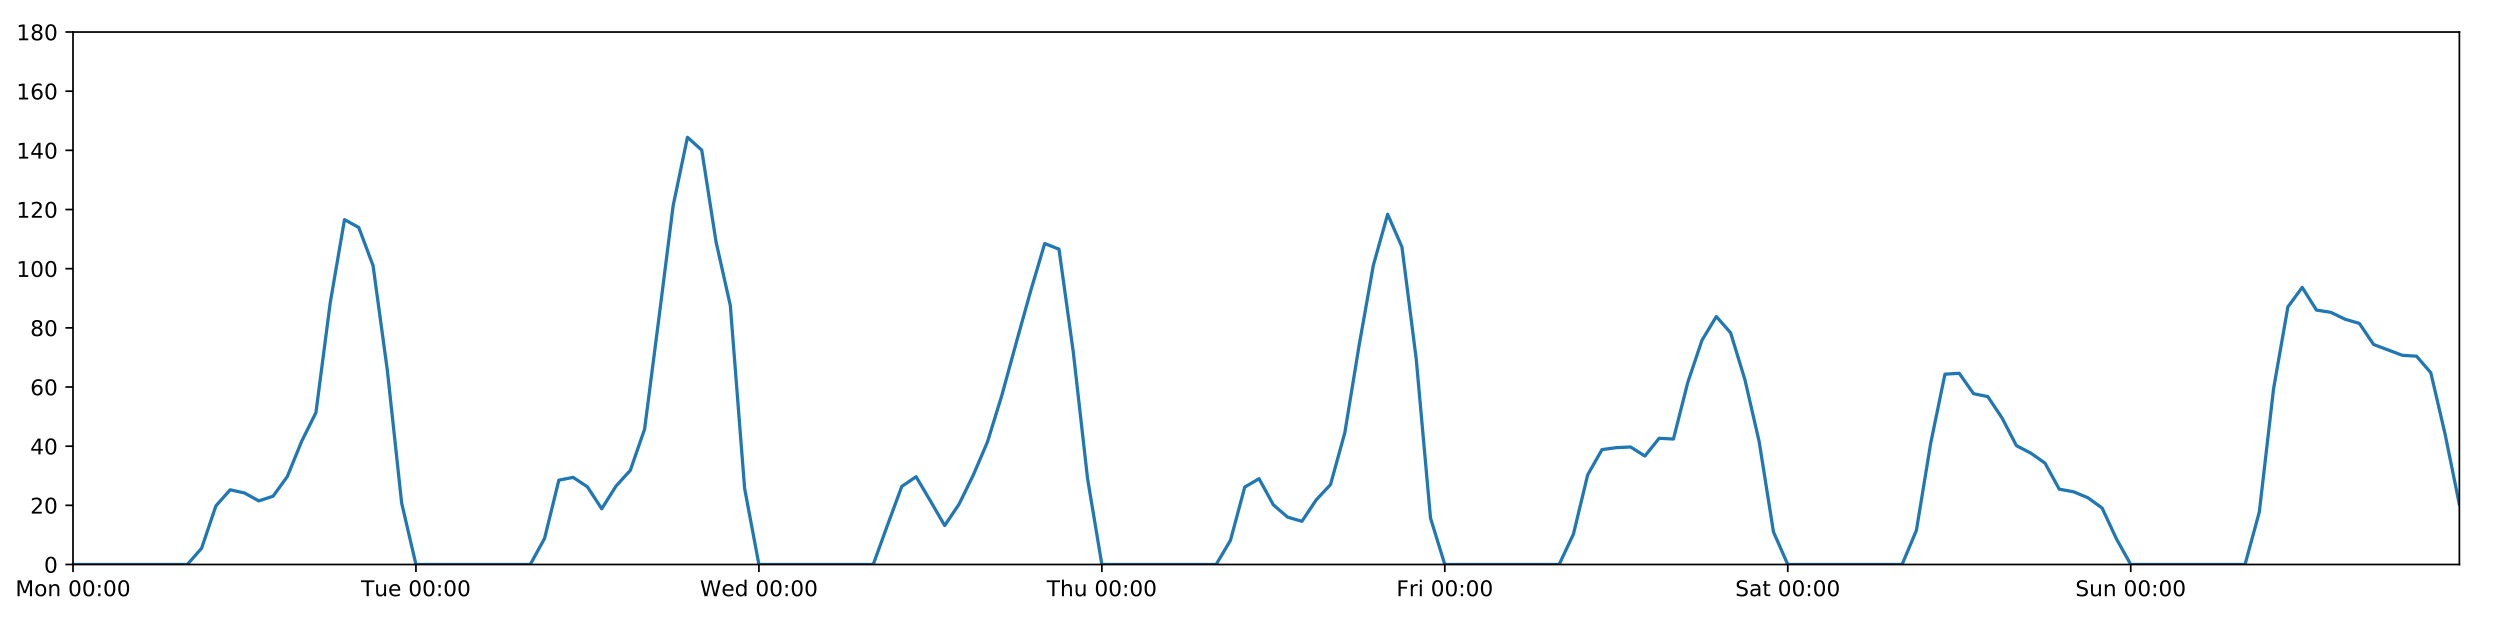
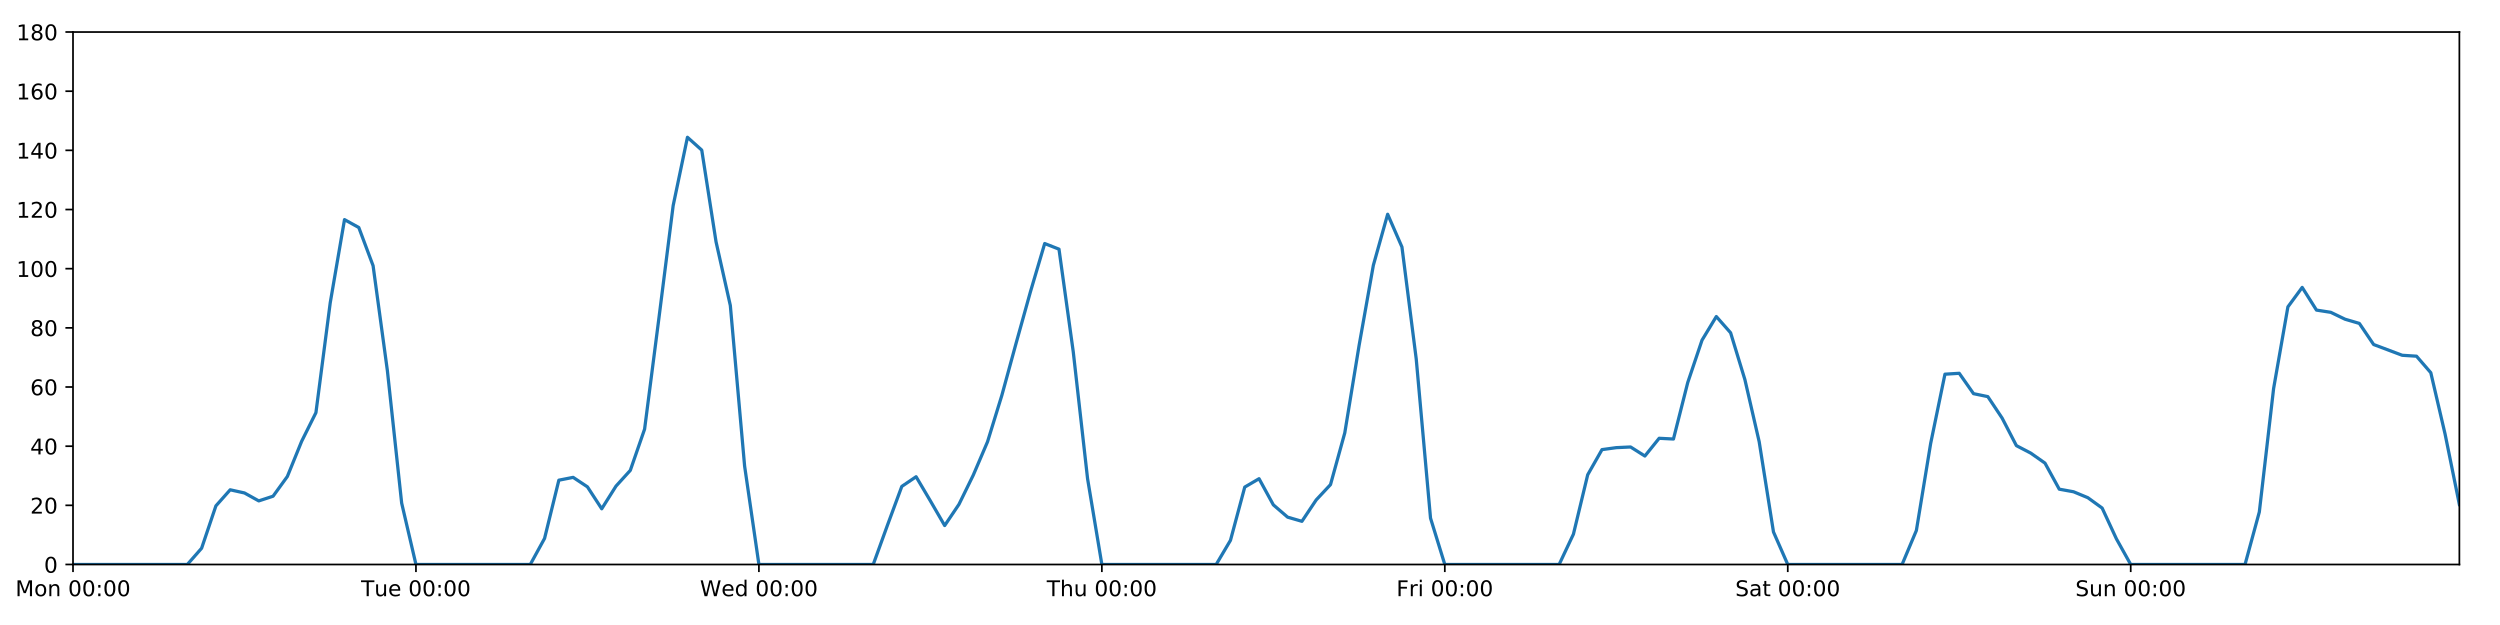
<svg xmlns="http://www.w3.org/2000/svg" xmlns:xlink="http://www.w3.org/1999/xlink" height="288pt" version="1.1" viewBox="0 0 1152 288" width="1152pt">
  <defs>
    <style type="text/css">
*{stroke-linecap:butt;stroke-linejoin:round;}
  </style>
  </defs>
  <g id="figure_1">
    <g id="patch_1">
      <path d="M 0 288  L 1152 288  L 1152 0  L 0 0  z " style="fill:#ffffff;" />
    </g>
    <g id="axes_1">
      <g id="patch_2">
        <path d="M 33.64 260.12  L 1133.28 260.12  L 1133.28 14.76  L 33.64 14.76  z " style="fill:#ffffff;" />
      </g>
      <g id="matplotlib.axis_1">
        <g id="xtick_1">
          <g id="line2d_1">
            <defs>
-               <path d="M 0 0  L 0 3.5  " id="m24c403d79b" style="stroke:#000000;stroke-width:0.8;" />
-             </defs>
-             <g>
-               <use style="stroke:#000000;stroke-width:0.8;" x="33.64" xlink:href="#m24c403d79b" y="260.12" />
+               <path d="M 0 0  L 0 3.5  " id="m20136920eb" style="stroke:#000000;stroke-width:0.8;" />
+             </defs>
+             <g>
+               <use style="stroke:#000000;stroke-width:0.8;" x="33.64" xlink:href="#m20136920eb" y="260.12" />
            </g>
          </g>
          <g id="text_1">
            <defs>
              <path d="M 9.812 72.906  L 24.516 72.906  L 43.109 23.297  L 61.812 72.906  L 76.516 72.906  L 76.516 0  L 66.891 0  L 66.891 64.016  L 48.094 14.016  L 38.188 14.016  L 19.391 64.016  L 19.391 0  L 9.812 0  z " id="DejaVuSans-77" />
              <path d="M 30.609 48.391  Q 23.391 48.391 19.188 42.75  Q 14.984 37.109 14.984 27.297  Q 14.984 17.484 19.156 11.844  Q 23.344 6.203 30.609 6.203  Q 37.797 6.203 41.984 11.859  Q 46.188 17.531 46.188 27.297  Q 46.188 37.016 41.984 42.703  Q 37.797 48.391 30.609 48.391  z M 30.609 56  Q 42.328 56 49.016 48.375  Q 55.719 40.766 55.719 27.297  Q 55.719 13.875 49.016 6.219  Q 42.328 -1.422 30.609 -1.422  Q 18.844 -1.422 12.172 6.219  Q 5.516 13.875 5.516 27.297  Q 5.516 40.766 12.172 48.375  Q 18.844 56 30.609 56  z " id="DejaVuSans-111" />
              <path d="M 54.891 33.016  L 54.891 0  L 45.906 0  L 45.906 32.719  Q 45.906 40.484 42.875 44.328  Q 39.844 48.188 33.797 48.188  Q 26.516 48.188 22.312 43.547  Q 18.109 38.922 18.109 30.906  L 18.109 0  L 9.078 0  L 9.078 54.688  L 18.109 54.688  L 18.109 46.188  Q 21.344 51.125 25.703 53.562  Q 30.078 56 35.797 56  Q 45.219 56 50.047 50.172  Q 54.891 44.344 54.891 33.016  z " id="DejaVuSans-110" />
              <path id="DejaVuSans-32" />
              <path d="M 31.781 66.406  Q 24.172 66.406 20.328 58.906  Q 16.5 51.422 16.5 36.375  Q 16.5 21.391 20.328 13.891  Q 24.172 6.391 31.781 6.391  Q 39.453 6.391 43.281 13.891  Q 47.125 21.391 47.125 36.375  Q 47.125 51.422 43.281 58.906  Q 39.453 66.406 31.781 66.406  z M 31.781 74.219  Q 44.047 74.219 50.516 64.516  Q 56.984 54.828 56.984 36.375  Q 56.984 17.969 50.516 8.266  Q 44.047 -1.422 31.781 -1.422  Q 19.531 -1.422 13.062 8.266  Q 6.594 17.969 6.594 36.375  Q 6.594 54.828 13.062 64.516  Q 19.531 74.219 31.781 74.219  z " id="DejaVuSans-48" />
              <path d="M 11.719 12.406  L 22.016 12.406  L 22.016 0  L 11.719 0  z M 11.719 51.703  L 22.016 51.703  L 22.016 39.312  L 11.719 39.312  z " id="DejaVuSans-58" />
            </defs>
            <g transform="translate(7.099375 274.7184)scale(0.1 -0.1)">
              <use xlink:href="#DejaVuSans-77" />
              <use x="86.279" xlink:href="#DejaVuSans-111" />
              <use x="147.461" xlink:href="#DejaVuSans-110" />
              <use x="210.84" xlink:href="#DejaVuSans-32" />
              <use x="242.627" xlink:href="#DejaVuSans-48" />
              <use x="306.25" xlink:href="#DejaVuSans-48" />
              <use x="369.873" xlink:href="#DejaVuSans-58" />
              <use x="403.564" xlink:href="#DejaVuSans-48" />
              <use x="467.188" xlink:href="#DejaVuSans-48" />
            </g>
          </g>
        </g>
        <g id="xtick_2">
          <g id="line2d_2">
            <g>
-               <use style="stroke:#000000;stroke-width:0.8;" x="191.672" xlink:href="#m24c403d79b" y="260.12" />
+               <use style="stroke:#000000;stroke-width:0.8;" x="191.672" xlink:href="#m20136920eb" y="260.12" />
            </g>
          </g>
          <g id="text_2">
            <defs>
              <path d="M -0.297 72.906  L 61.375 72.906  L 61.375 64.594  L 35.5 64.594  L 35.5 0  L 25.594 0  L 25.594 64.594  L -0.297 64.594  z " id="DejaVuSans-84" />
              <path d="M 8.5 21.578  L 8.5 54.688  L 17.484 54.688  L 17.484 21.922  Q 17.484 14.156 20.5 10.266  Q 23.531 6.391 29.594 6.391  Q 36.859 6.391 41.078 11.031  Q 45.312 15.672 45.312 23.688  L 45.312 54.688  L 54.297 54.688  L 54.297 0  L 45.312 0  L 45.312 8.406  Q 42.047 3.422 37.719 1  Q 33.406 -1.422 27.688 -1.422  Q 18.266 -1.422 13.375 4.438  Q 8.5 10.297 8.5 21.578  z M 31.109 56  z " id="DejaVuSans-117" />
              <path d="M 56.203 29.594  L 56.203 25.203  L 14.891 25.203  Q 15.484 15.922 20.484 11.062  Q 25.484 6.203 34.422 6.203  Q 39.594 6.203 44.453 7.469  Q 49.312 8.734 54.109 11.281  L 54.109 2.781  Q 49.266 0.734 44.188 -0.344  Q 39.109 -1.422 33.891 -1.422  Q 20.797 -1.422 13.156 6.188  Q 5.516 13.812 5.516 26.812  Q 5.516 40.234 12.766 48.109  Q 20.016 56 32.328 56  Q 43.359 56 49.781 48.891  Q 56.203 41.797 56.203 29.594  z M 47.219 32.234  Q 47.125 39.594 43.094 43.984  Q 39.062 48.391 32.422 48.391  Q 24.906 48.391 20.391 44.141  Q 15.875 39.891 15.188 32.172  z " id="DejaVuSans-101" />
            </defs>
            <g transform="translate(166.3862 274.7184)scale(0.1 -0.1)">
              <use xlink:href="#DejaVuSans-84" />
              <use x="60.85" xlink:href="#DejaVuSans-117" />
              <use x="124.229" xlink:href="#DejaVuSans-101" />
              <use x="185.752" xlink:href="#DejaVuSans-32" />
              <use x="217.539" xlink:href="#DejaVuSans-48" />
              <use x="281.162" xlink:href="#DejaVuSans-48" />
              <use x="344.785" xlink:href="#DejaVuSans-58" />
              <use x="378.477" xlink:href="#DejaVuSans-48" />
              <use x="442.1" xlink:href="#DejaVuSans-48" />
            </g>
          </g>
        </g>
        <g id="xtick_3">
          <g id="line2d_3">
            <g>
-               <use style="stroke:#000000;stroke-width:0.8;" x="349.704" xlink:href="#m24c403d79b" y="260.12" />
+               <use style="stroke:#000000;stroke-width:0.8;" x="349.704" xlink:href="#m20136920eb" y="260.12" />
            </g>
          </g>
          <g id="text_3">
            <defs>
              <path d="M 3.328 72.906  L 13.281 72.906  L 28.609 11.281  L 43.891 72.906  L 54.984 72.906  L 70.312 11.281  L 85.594 72.906  L 95.609 72.906  L 77.297 0  L 64.891 0  L 49.516 63.281  L 33.984 0  L 21.578 0  z " id="DejaVuSans-87" />
              <path d="M 45.406 46.391  L 45.406 75.984  L 54.391 75.984  L 54.391 0  L 45.406 0  L 45.406 8.203  Q 42.578 3.328 38.25 0.953  Q 33.938 -1.422 27.875 -1.422  Q 17.969 -1.422 11.734 6.484  Q 5.516 14.406 5.516 27.297  Q 5.516 40.188 11.734 48.094  Q 17.969 56 27.875 56  Q 33.938 56 38.25 53.625  Q 42.578 51.266 45.406 46.391  z M 14.797 27.297  Q 14.797 17.391 18.875 11.75  Q 22.953 6.109 30.078 6.109  Q 37.203 6.109 41.297 11.75  Q 45.406 17.391 45.406 27.297  Q 45.406 37.203 41.297 42.844  Q 37.203 48.484 30.078 48.484  Q 22.953 48.484 18.875 42.844  Q 14.797 37.203 14.797 27.297  z " id="DejaVuSans-100" />
            </defs>
            <g transform="translate(322.5151 274.7184)scale(0.1 -0.1)">
              <use xlink:href="#DejaVuSans-87" />
              <use x="98.799" xlink:href="#DejaVuSans-101" />
              <use x="160.322" xlink:href="#DejaVuSans-100" />
              <use x="223.799" xlink:href="#DejaVuSans-32" />
              <use x="255.586" xlink:href="#DejaVuSans-48" />
              <use x="319.209" xlink:href="#DejaVuSans-48" />
              <use x="382.832" xlink:href="#DejaVuSans-58" />
              <use x="416.523" xlink:href="#DejaVuSans-48" />
              <use x="480.146" xlink:href="#DejaVuSans-48" />
            </g>
          </g>
        </g>
        <g id="xtick_4">
          <g id="line2d_4">
            <g>
-               <use style="stroke:#000000;stroke-width:0.8;" x="507.736" xlink:href="#m24c403d79b" y="260.12" />
+               <use style="stroke:#000000;stroke-width:0.8;" x="507.736" xlink:href="#m20136920eb" y="260.12" />
            </g>
          </g>
          <g id="text_4">
            <defs>
              <path d="M 54.891 33.016  L 54.891 0  L 45.906 0  L 45.906 32.719  Q 45.906 40.484 42.875 44.328  Q 39.844 48.188 33.797 48.188  Q 26.516 48.188 22.312 43.547  Q 18.109 38.922 18.109 30.906  L 18.109 0  L 9.078 0  L 9.078 75.984  L 18.109 75.984  L 18.109 46.188  Q 21.344 51.125 25.703 53.562  Q 30.078 56 35.797 56  Q 45.219 56 50.047 50.172  Q 54.891 44.344 54.891 33.016  z " id="DejaVuSans-104" />
            </defs>
            <g transform="translate(482.3464 274.7184)scale(0.1 -0.1)">
              <use xlink:href="#DejaVuSans-84" />
              <use x="61.084" xlink:href="#DejaVuSans-104" />
              <use x="124.463" xlink:href="#DejaVuSans-117" />
              <use x="187.842" xlink:href="#DejaVuSans-32" />
              <use x="219.629" xlink:href="#DejaVuSans-48" />
              <use x="283.252" xlink:href="#DejaVuSans-48" />
              <use x="346.875" xlink:href="#DejaVuSans-58" />
              <use x="380.566" xlink:href="#DejaVuSans-48" />
              <use x="444.189" xlink:href="#DejaVuSans-48" />
            </g>
          </g>
        </g>
        <g id="xtick_5">
          <g id="line2d_5">
            <g>
-               <use style="stroke:#000000;stroke-width:0.8;" x="665.768" xlink:href="#m24c403d79b" y="260.12" />
+               <use style="stroke:#000000;stroke-width:0.8;" x="665.768" xlink:href="#m20136920eb" y="260.12" />
            </g>
          </g>
          <g id="text_5">
            <defs>
              <path d="M 9.812 72.906  L 51.703 72.906  L 51.703 64.594  L 19.672 64.594  L 19.672 43.109  L 48.578 43.109  L 48.578 34.812  L 19.672 34.812  L 19.672 0  L 9.812 0  z " id="DejaVuSans-70" />
              <path d="M 41.109 46.297  Q 39.594 47.172 37.812 47.578  Q 36.031 48 33.891 48  Q 26.266 48 22.188 43.047  Q 18.109 38.094 18.109 28.812  L 18.109 0  L 9.078 0  L 9.078 54.688  L 18.109 54.688  L 18.109 46.188  Q 20.953 51.172 25.484 53.578  Q 30.031 56 36.531 56  Q 37.453 56 38.578 55.875  Q 39.703 55.766 41.062 55.516  z " id="DejaVuSans-114" />
              <path d="M 9.422 54.688  L 18.406 54.688  L 18.406 0  L 9.422 0  z M 9.422 75.984  L 18.406 75.984  L 18.406 64.594  L 9.422 64.594  z " id="DejaVuSans-105" />
            </defs>
            <g transform="translate(643.4551 274.7184)scale(0.1 -0.1)">
              <use xlink:href="#DejaVuSans-70" />
              <use x="57.41" xlink:href="#DejaVuSans-114" />
              <use x="98.523" xlink:href="#DejaVuSans-105" />
              <use x="126.307" xlink:href="#DejaVuSans-32" />
              <use x="158.094" xlink:href="#DejaVuSans-48" />
              <use x="221.717" xlink:href="#DejaVuSans-48" />
              <use x="285.34" xlink:href="#DejaVuSans-58" />
              <use x="319.031" xlink:href="#DejaVuSans-48" />
              <use x="382.654" xlink:href="#DejaVuSans-48" />
            </g>
          </g>
        </g>
        <g id="xtick_6">
          <g id="line2d_6">
            <g>
-               <use style="stroke:#000000;stroke-width:0.8;" x="823.8" xlink:href="#m24c403d79b" y="260.12" />
+               <use style="stroke:#000000;stroke-width:0.8;" x="823.8" xlink:href="#m20136920eb" y="260.12" />
            </g>
          </g>
          <g id="text_6">
            <defs>
              <path d="M 53.516 70.516  L 53.516 60.891  Q 47.906 63.578 42.922 64.891  Q 37.938 66.219 33.297 66.219  Q 25.25 66.219 20.875 63.094  Q 16.5 59.969 16.5 54.203  Q 16.5 49.359 19.406 46.891  Q 22.312 44.438 30.422 42.922  L 36.375 41.703  Q 47.406 39.594 52.656 34.297  Q 57.906 29 57.906 20.125  Q 57.906 9.516 50.797 4.047  Q 43.703 -1.422 29.984 -1.422  Q 24.812 -1.422 18.969 -0.25  Q 13.141 0.922 6.891 3.219  L 6.891 13.375  Q 12.891 10.016 18.656 8.297  Q 24.422 6.594 29.984 6.594  Q 38.422 6.594 43.016 9.906  Q 47.609 13.234 47.609 19.391  Q 47.609 24.75 44.312 27.781  Q 41.016 30.812 33.5 32.328  L 27.484 33.5  Q 16.453 35.688 11.516 40.375  Q 6.594 45.062 6.594 53.422  Q 6.594 63.094 13.406 68.656  Q 20.219 74.219 32.172 74.219  Q 37.312 74.219 42.625 73.281  Q 47.953 72.359 53.516 70.516  z " id="DejaVuSans-83" />
              <path d="M 34.281 27.484  Q 23.391 27.484 19.188 25  Q 14.984 22.516 14.984 16.5  Q 14.984 11.719 18.141 8.906  Q 21.297 6.109 26.703 6.109  Q 34.188 6.109 38.703 11.406  Q 43.219 16.703 43.219 25.484  L 43.219 27.484  z M 52.203 31.203  L 52.203 0  L 43.219 0  L 43.219 8.297  Q 40.141 3.328 35.547 0.953  Q 30.953 -1.422 24.312 -1.422  Q 15.922 -1.422 10.953 3.297  Q 6 8.016 6 15.922  Q 6 25.141 12.172 29.828  Q 18.359 34.516 30.609 34.516  L 43.219 34.516  L 43.219 35.406  Q 43.219 41.609 39.141 45  Q 35.062 48.391 27.688 48.391  Q 23 48.391 18.547 47.266  Q 14.109 46.141 10.016 43.891  L 10.016 52.203  Q 14.938 54.109 19.578 55.047  Q 24.219 56 28.609 56  Q 40.484 56 46.344 49.844  Q 52.203 43.703 52.203 31.203  z " id="DejaVuSans-97" />
              <path d="M 18.312 70.219  L 18.312 54.688  L 36.812 54.688  L 36.812 47.703  L 18.312 47.703  L 18.312 18.016  Q 18.312 11.328 20.141 9.422  Q 21.969 7.516 27.594 7.516  L 36.812 7.516  L 36.812 0  L 27.594 0  Q 17.188 0 13.234 3.875  Q 9.281 7.766 9.281 18.016  L 9.281 47.703  L 2.688 47.703  L 2.688 54.688  L 9.281 54.688  L 9.281 70.219  z " id="DejaVuSans-116" />
            </defs>
            <g transform="translate(799.6036 274.7184)scale(0.1 -0.1)">
              <use xlink:href="#DejaVuSans-83" />
              <use x="63.477" xlink:href="#DejaVuSans-97" />
              <use x="124.756" xlink:href="#DejaVuSans-116" />
              <use x="163.965" xlink:href="#DejaVuSans-32" />
              <use x="195.752" xlink:href="#DejaVuSans-48" />
              <use x="259.375" xlink:href="#DejaVuSans-48" />
              <use x="322.998" xlink:href="#DejaVuSans-58" />
              <use x="356.689" xlink:href="#DejaVuSans-48" />
              <use x="420.312" xlink:href="#DejaVuSans-48" />
            </g>
          </g>
        </g>
        <g id="xtick_7">
          <g id="line2d_7">
            <g>
-               <use style="stroke:#000000;stroke-width:0.8;" x="981.833" xlink:href="#m24c403d79b" y="260.12" />
+               <use style="stroke:#000000;stroke-width:0.8;" x="981.833" xlink:href="#m20136920eb" y="260.12" />
            </g>
          </g>
          <g id="text_7">
            <g transform="translate(956.3224 274.7184)scale(0.1 -0.1)">
              <use xlink:href="#DejaVuSans-83" />
              <use x="63.477" xlink:href="#DejaVuSans-117" />
              <use x="126.855" xlink:href="#DejaVuSans-110" />
              <use x="190.234" xlink:href="#DejaVuSans-32" />
              <use x="222.021" xlink:href="#DejaVuSans-48" />
              <use x="285.645" xlink:href="#DejaVuSans-48" />
              <use x="349.268" xlink:href="#DejaVuSans-58" />
              <use x="382.959" xlink:href="#DejaVuSans-48" />
              <use x="446.582" xlink:href="#DejaVuSans-48" />
            </g>
          </g>
        </g>
      </g>
      <g id="matplotlib.axis_2">
        <g id="ytick_1">
          <g id="line2d_8">
            <defs>
-               <path d="M 0 0  L -3.5 0  " id="m3f0c8cc596" style="stroke:#000000;stroke-width:0.8;" />
-             </defs>
-             <g>
-               <use style="stroke:#000000;stroke-width:0.8;" x="33.64" xlink:href="#m3f0c8cc596" y="260.12" />
+               <path d="M 0 0  L -3.5 0  " id="m642b164644" style="stroke:#000000;stroke-width:0.8;" />
+             </defs>
+             <g>
+               <use style="stroke:#000000;stroke-width:0.8;" x="33.64" xlink:href="#m642b164644" y="260.12" />
            </g>
          </g>
          <g id="text_8">
            <g transform="translate(20.2775 263.9192)scale(0.1 -0.1)">
              <use xlink:href="#DejaVuSans-48" />
            </g>
          </g>
        </g>
        <g id="ytick_2">
          <g id="line2d_9">
            <g>
-               <use style="stroke:#000000;stroke-width:0.8;" x="33.64" xlink:href="#m3f0c8cc596" y="232.858" />
+               <use style="stroke:#000000;stroke-width:0.8;" x="33.64" xlink:href="#m642b164644" y="232.858" />
            </g>
          </g>
          <g id="text_9">
            <defs>
              <path d="M 19.188 8.297  L 53.609 8.297  L 53.609 0  L 7.328 0  L 7.328 8.297  Q 12.938 14.109 22.625 23.891  Q 32.328 33.688 34.812 36.531  Q 39.547 41.844 41.422 45.531  Q 43.312 49.219 43.312 52.781  Q 43.312 58.594 39.234 62.25  Q 35.156 65.922 28.609 65.922  Q 23.969 65.922 18.812 64.312  Q 13.672 62.703 7.812 59.422  L 7.812 69.391  Q 13.766 71.781 18.938 73  Q 24.125 74.219 28.422 74.219  Q 39.75 74.219 46.484 68.547  Q 53.219 62.891 53.219 53.422  Q 53.219 48.922 51.531 44.891  Q 49.859 40.875 45.406 35.406  Q 44.188 33.984 37.641 27.219  Q 31.109 20.453 19.188 8.297  z " id="DejaVuSans-50" />
            </defs>
            <g transform="translate(13.915 236.657)scale(0.1 -0.1)">
              <use xlink:href="#DejaVuSans-50" />
              <use x="63.623" xlink:href="#DejaVuSans-48" />
            </g>
          </g>
        </g>
        <g id="ytick_3">
          <g id="line2d_10">
            <g>
-               <use style="stroke:#000000;stroke-width:0.8;" x="33.64" xlink:href="#m3f0c8cc596" y="205.596" />
+               <use style="stroke:#000000;stroke-width:0.8;" x="33.64" xlink:href="#m642b164644" y="205.596" />
            </g>
          </g>
          <g id="text_10">
            <defs>
              <path d="M 37.797 64.312  L 12.891 25.391  L 37.797 25.391  z M 35.203 72.906  L 47.609 72.906  L 47.609 25.391  L 58.016 25.391  L 58.016 17.188  L 47.609 17.188  L 47.609 0  L 37.797 0  L 37.797 17.188  L 4.891 17.188  L 4.891 26.703  z " id="DejaVuSans-52" />
            </defs>
            <g transform="translate(13.915 209.3948)scale(0.1 -0.1)">
              <use xlink:href="#DejaVuSans-52" />
              <use x="63.623" xlink:href="#DejaVuSans-48" />
            </g>
          </g>
        </g>
        <g id="ytick_4">
          <g id="line2d_11">
            <g>
-               <use style="stroke:#000000;stroke-width:0.8;" x="33.64" xlink:href="#m3f0c8cc596" y="178.333" />
+               <use style="stroke:#000000;stroke-width:0.8;" x="33.64" xlink:href="#m642b164644" y="178.333" />
            </g>
          </g>
          <g id="text_11">
            <defs>
              <path d="M 33.016 40.375  Q 26.375 40.375 22.484 35.828  Q 18.609 31.297 18.609 23.391  Q 18.609 15.531 22.484 10.953  Q 26.375 6.391 33.016 6.391  Q 39.656 6.391 43.531 10.953  Q 47.406 15.531 47.406 23.391  Q 47.406 31.297 43.531 35.828  Q 39.656 40.375 33.016 40.375  z M 52.594 71.297  L 52.594 62.312  Q 48.875 64.062 45.094 64.984  Q 41.312 65.922 37.594 65.922  Q 27.828 65.922 22.672 59.328  Q 17.531 52.734 16.797 39.406  Q 19.672 43.656 24.016 45.922  Q 28.375 48.188 33.594 48.188  Q 44.578 48.188 50.953 41.516  Q 57.328 34.859 57.328 23.391  Q 57.328 12.156 50.688 5.359  Q 44.047 -1.422 33.016 -1.422  Q 20.359 -1.422 13.672 8.266  Q 6.984 17.969 6.984 36.375  Q 6.984 53.656 15.188 63.938  Q 23.391 74.219 37.203 74.219  Q 40.922 74.219 44.703 73.484  Q 48.484 72.75 52.594 71.297  z " id="DejaVuSans-54" />
            </defs>
            <g transform="translate(13.915 182.1326)scale(0.1 -0.1)">
              <use xlink:href="#DejaVuSans-54" />
              <use x="63.623" xlink:href="#DejaVuSans-48" />
            </g>
          </g>
        </g>
        <g id="ytick_5">
          <g id="line2d_12">
            <g>
-               <use style="stroke:#000000;stroke-width:0.8;" x="33.64" xlink:href="#m3f0c8cc596" y="151.071" />
+               <use style="stroke:#000000;stroke-width:0.8;" x="33.64" xlink:href="#m642b164644" y="151.071" />
            </g>
          </g>
          <g id="text_12">
            <defs>
              <path d="M 31.781 34.625  Q 24.75 34.625 20.719 30.859  Q 16.703 27.094 16.703 20.516  Q 16.703 13.922 20.719 10.156  Q 24.75 6.391 31.781 6.391  Q 38.812 6.391 42.859 10.172  Q 46.922 13.969 46.922 20.516  Q 46.922 27.094 42.891 30.859  Q 38.875 34.625 31.781 34.625  z M 21.922 38.812  Q 15.578 40.375 12.031 44.719  Q 8.5 49.078 8.5 55.328  Q 8.5 64.062 14.719 69.141  Q 20.953 74.219 31.781 74.219  Q 42.672 74.219 48.875 69.141  Q 55.078 64.062 55.078 55.328  Q 55.078 49.078 51.531 44.719  Q 48 40.375 41.703 38.812  Q 48.828 37.156 52.797 32.312  Q 56.781 27.484 56.781 20.516  Q 56.781 9.906 50.312 4.234  Q 43.844 -1.422 31.781 -1.422  Q 19.734 -1.422 13.25 4.234  Q 6.781 9.906 6.781 20.516  Q 6.781 27.484 10.781 32.312  Q 14.797 37.156 21.922 38.812  z M 18.312 54.391  Q 18.312 48.734 21.844 45.562  Q 25.391 42.391 31.781 42.391  Q 38.141 42.391 41.719 45.562  Q 45.312 48.734 45.312 54.391  Q 45.312 60.062 41.719 63.234  Q 38.141 66.406 31.781 66.406  Q 25.391 66.406 21.844 63.234  Q 18.312 60.062 18.312 54.391  z " id="DejaVuSans-56" />
            </defs>
            <g transform="translate(13.915 154.8703)scale(0.1 -0.1)">
              <use xlink:href="#DejaVuSans-56" />
              <use x="63.623" xlink:href="#DejaVuSans-48" />
            </g>
          </g>
        </g>
        <g id="ytick_6">
          <g id="line2d_13">
            <g>
-               <use style="stroke:#000000;stroke-width:0.8;" x="33.64" xlink:href="#m3f0c8cc596" y="123.809" />
+               <use style="stroke:#000000;stroke-width:0.8;" x="33.64" xlink:href="#m642b164644" y="123.809" />
            </g>
          </g>
          <g id="text_13">
            <defs>
              <path d="M 12.406 8.297  L 28.516 8.297  L 28.516 63.922  L 10.984 60.406  L 10.984 69.391  L 28.422 72.906  L 38.281 72.906  L 38.281 8.297  L 54.391 8.297  L 54.391 0  L 12.406 0  z " id="DejaVuSans-49" />
            </defs>
            <g transform="translate(7.5525 127.6081)scale(0.1 -0.1)">
              <use xlink:href="#DejaVuSans-49" />
              <use x="63.623" xlink:href="#DejaVuSans-48" />
              <use x="127.246" xlink:href="#DejaVuSans-48" />
            </g>
          </g>
        </g>
        <g id="ytick_7">
          <g id="line2d_14">
            <g>
-               <use style="stroke:#000000;stroke-width:0.8;" x="33.64" xlink:href="#m3f0c8cc596" y="96.547" />
+               <use style="stroke:#000000;stroke-width:0.8;" x="33.64" xlink:href="#m642b164644" y="96.547" />
            </g>
          </g>
          <g id="text_14">
            <g transform="translate(7.5525 100.3459)scale(0.1 -0.1)">
              <use xlink:href="#DejaVuSans-49" />
              <use x="63.623" xlink:href="#DejaVuSans-50" />
              <use x="127.246" xlink:href="#DejaVuSans-48" />
            </g>
          </g>
        </g>
        <g id="ytick_8">
          <g id="line2d_15">
            <g>
-               <use style="stroke:#000000;stroke-width:0.8;" x="33.64" xlink:href="#m3f0c8cc596" y="69.284" />
+               <use style="stroke:#000000;stroke-width:0.8;" x="33.64" xlink:href="#m642b164644" y="69.284" />
            </g>
          </g>
          <g id="text_15">
            <g transform="translate(7.5525 73.08366)scale(0.1 -0.1)">
              <use xlink:href="#DejaVuSans-49" />
              <use x="63.623" xlink:href="#DejaVuSans-52" />
              <use x="127.246" xlink:href="#DejaVuSans-48" />
            </g>
          </g>
        </g>
        <g id="ytick_9">
          <g id="line2d_16">
            <g>
-               <use style="stroke:#000000;stroke-width:0.8;" x="33.64" xlink:href="#m3f0c8cc596" y="42.022" />
+               <use style="stroke:#000000;stroke-width:0.8;" x="33.64" xlink:href="#m642b164644" y="42.022" />
            </g>
          </g>
          <g id="text_16">
            <g transform="translate(7.5525 45.82144)scale(0.1 -0.1)">
              <use xlink:href="#DejaVuSans-49" />
              <use x="63.623" xlink:href="#DejaVuSans-54" />
              <use x="127.246" xlink:href="#DejaVuSans-48" />
            </g>
          </g>
        </g>
        <g id="ytick_10">
          <g id="line2d_17">
            <g>
-               <use style="stroke:#000000;stroke-width:0.8;" x="33.64" xlink:href="#m3f0c8cc596" y="14.76" />
+               <use style="stroke:#000000;stroke-width:0.8;" x="33.64" xlink:href="#m642b164644" y="14.76" />
            </g>
          </g>
          <g id="text_17">
            <g transform="translate(7.5525 18.55922)scale(0.1 -0.1)">
              <use xlink:href="#DejaVuSans-49" />
              <use x="63.623" xlink:href="#DejaVuSans-56" />
              <use x="127.246" xlink:href="#DejaVuSans-48" />
            </g>
          </g>
        </g>
      </g>
      <g id="line2d_18">
-         <path clip-path="url(#pe258f11d77)" d="M 33.64 260.12  L 86.317 260.12  L 92.902 252.623  L 99.487 233.106  L 106.071 225.701  L 112.656 227.157  L 119.241 230.813  L 125.825 228.655  L 132.41 219.567  L 138.995 203.365  L 145.579 190.147  L 152.164 139.547  L 158.749 101.204  L 165.333 104.839  L 171.918 122.446  L 178.503 170.774  L 185.087 231.835  L 191.672 260.12  L 244.349 260.12  L 250.934 248.1  L 257.519 221.271  L 264.103 219.97  L 270.688 224.338  L 277.273 234.448  L 283.857 223.998  L 290.442 216.748  L 297.027 197.758  L 303.611 146.734  L 310.196 94.729  L 316.781 63.264  L 323.366 69.171  L 329.95 111.417  L 336.535 140.786  L 343.12 225.069  L 349.704 260.12  L 402.382 260.12  L 408.966 241.945  L 415.551 224.134  L 422.136 219.681  L 428.72 230.813  L 435.305 242.172  L 441.89 232.403  L 448.474 218.954  L 455.059 203.551  L 461.644 182.195  L 468.228 158.114  L 474.813 134.487  L 481.398 112.222  L 487.982 114.812  L 494.567 162.203  L 501.152 220.59  L 507.736 260.12  L 560.414 260.12  L 566.998 248.988  L 573.583 224.452  L 580.168 220.59  L 586.752 232.631  L 593.337 238.31  L 599.922 240.219  L 606.506 230.359  L 613.091 223.316  L 619.676 199.462  L 626.26 159.25  L 632.845 122.219  L 639.43 98.728  L 646.014 113.813  L 652.599 165.436  L 659.184 238.765  L 665.768 260.12  L 718.446 260.12  L 725.03 246.148  L 731.615 218.772  L 738.2 207.186  L 744.784 206.277  L 751.369 205.967  L 757.954 210.139  L 764.538 201.961  L 771.123 202.301  L 777.708 176.289  L 784.292 156.751  L 790.877 145.867  L 797.462 153.343  L 804.046 174.926  L 810.631 203.551  L 817.216 245.126  L 823.8 260.12  L 876.478 260.12  L 883.063 244.444  L 889.647 204.346  L 896.232 172.427  L 902.817 172.013  L 909.401 181.4  L 915.986 182.763  L 922.571 192.646  L 929.155 205.348  L 935.74 208.776  L 942.325 213.402  L 948.909 225.413  L 955.494 226.61  L 962.079 229.336  L 968.663 234.107  L 975.248 248.306  L 981.833 260.12  L 1034.51 260.12  L 1041.095 235.925  L 1047.679 179.015  L 1054.264 141.405  L 1060.849 132.442  L 1067.433 142.892  L 1074.018 143.915  L 1080.603 147.095  L 1087.187 149.026  L 1093.772 158.754  L 1106.941 163.711  L 1113.526 164.134  L 1120.111 171.745  L 1126.695 200.03  L 1133.28 232.486  L 1133.28 232.486  " style="fill:none;stroke:#1f77b4;stroke-linecap:square;stroke-width:1.5;" />
+         <path clip-path="url(#pe18bc39622)" d="M 33.64 260.12  L 86.317 260.12  L 92.902 252.623  L 99.487 233.106  L 106.071 225.701  L 112.656 227.157  L 119.241 230.813  L 125.825 228.655  L 132.41 219.567  L 138.995 203.365  L 145.579 190.147  L 152.164 139.547  L 158.749 101.204  L 165.333 104.839  L 171.918 122.446  L 178.503 170.774  L 185.087 231.835  L 191.672 260.12  L 244.349 260.12  L 250.934 248.1  L 257.519 221.271  L 264.103 219.97  L 270.688 224.338  L 277.273 234.448  L 283.857 223.998  L 290.442 216.748  L 297.027 197.758  L 303.611 146.734  L 310.196 94.729  L 316.781 63.264  L 323.366 69.171  L 329.95 111.417  L 336.535 140.786  L 343.12 214.797  L 349.704 260.12  L 402.382 260.12  L 408.966 241.945  L 415.551 224.134  L 422.136 219.681  L 428.72 230.813  L 435.305 242.172  L 441.89 232.403  L 448.474 218.954  L 455.059 203.551  L 461.644 182.195  L 468.228 158.114  L 474.813 134.487  L 481.398 112.222  L 487.982 114.812  L 494.567 162.203  L 501.152 220.59  L 507.736 260.12  L 560.414 260.12  L 566.998 248.988  L 573.583 224.452  L 580.168 220.59  L 586.752 232.631  L 593.337 238.31  L 599.922 240.219  L 606.506 230.359  L 613.091 223.316  L 619.676 199.462  L 626.26 159.25  L 632.845 122.219  L 639.43 98.728  L 646.014 113.813  L 652.599 165.436  L 659.184 238.765  L 665.768 260.12  L 718.446 260.12  L 725.03 246.148  L 731.615 218.772  L 738.2 207.186  L 744.784 206.277  L 751.369 205.967  L 757.954 210.139  L 764.538 201.961  L 771.123 202.301  L 777.708 176.289  L 784.292 156.751  L 790.877 145.867  L 797.462 153.343  L 804.046 174.926  L 810.631 203.551  L 817.216 245.126  L 823.8 260.12  L 876.478 260.12  L 883.063 244.444  L 889.647 204.346  L 896.232 172.427  L 902.817 172.013  L 909.401 181.4  L 915.986 182.763  L 922.571 192.646  L 929.155 205.348  L 935.74 208.776  L 942.325 213.402  L 948.909 225.413  L 955.494 226.61  L 962.079 229.336  L 968.663 234.107  L 975.248 248.306  L 981.833 260.12  L 1034.51 260.12  L 1041.095 235.925  L 1047.679 179.015  L 1054.264 141.405  L 1060.849 132.442  L 1067.433 142.892  L 1074.018 143.915  L 1080.603 147.095  L 1087.187 149.026  L 1093.772 158.754  L 1106.941 163.711  L 1113.526 164.134  L 1120.111 171.745  L 1126.695 200.03  L 1133.28 232.486  L 1133.28 232.486  " style="fill:none;stroke:#1f77b4;stroke-linecap:square;stroke-width:1.5;" />
      </g>
      <g id="patch_3">
        <path d="M 33.64 260.12  L 33.64 14.76  " style="fill:none;stroke:#000000;stroke-linecap:square;stroke-linejoin:miter;stroke-width:0.8;" />
      </g>
      <g id="patch_4">
        <path d="M 1133.28 260.12  L 1133.28 14.76  " style="fill:none;stroke:#000000;stroke-linecap:square;stroke-linejoin:miter;stroke-width:0.8;" />
      </g>
      <g id="patch_5">
        <path d="M 33.64 260.12  L 1133.28 260.12  " style="fill:none;stroke:#000000;stroke-linecap:square;stroke-linejoin:miter;stroke-width:0.8;" />
      </g>
      <g id="patch_6">
        <path d="M 33.64 14.76  L 1133.28 14.76  " style="fill:none;stroke:#000000;stroke-linecap:square;stroke-linejoin:miter;stroke-width:0.8;" />
      </g>
    </g>
  </g>
  <defs>
-     <clipPath id="pe258f11d77">
+     <clipPath id="pe18bc39622">
      <rect height="245.36" width="1099.64" x="33.64" y="14.76" />
    </clipPath>
  </defs>
</svg>
